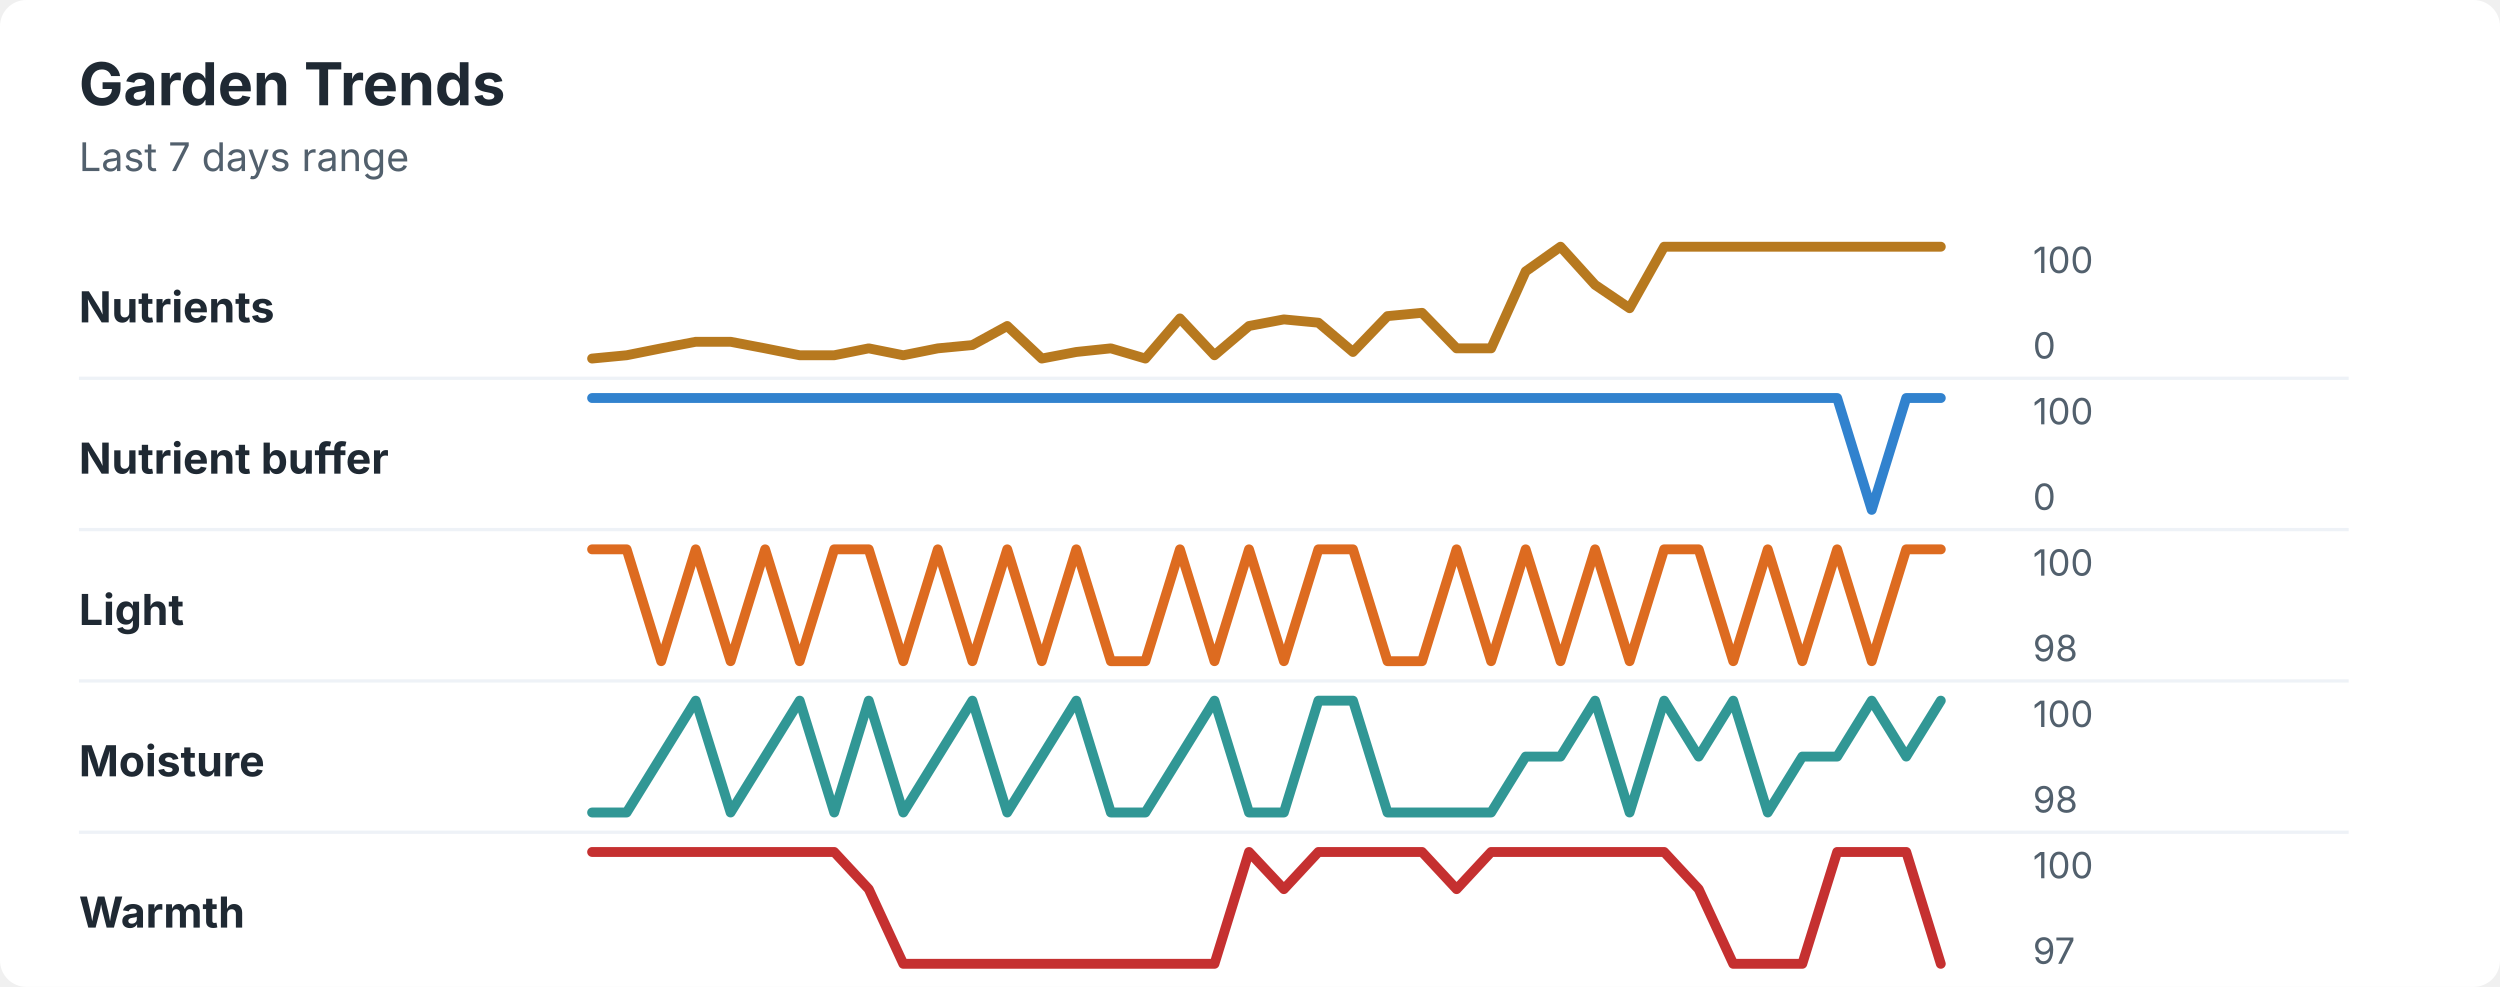
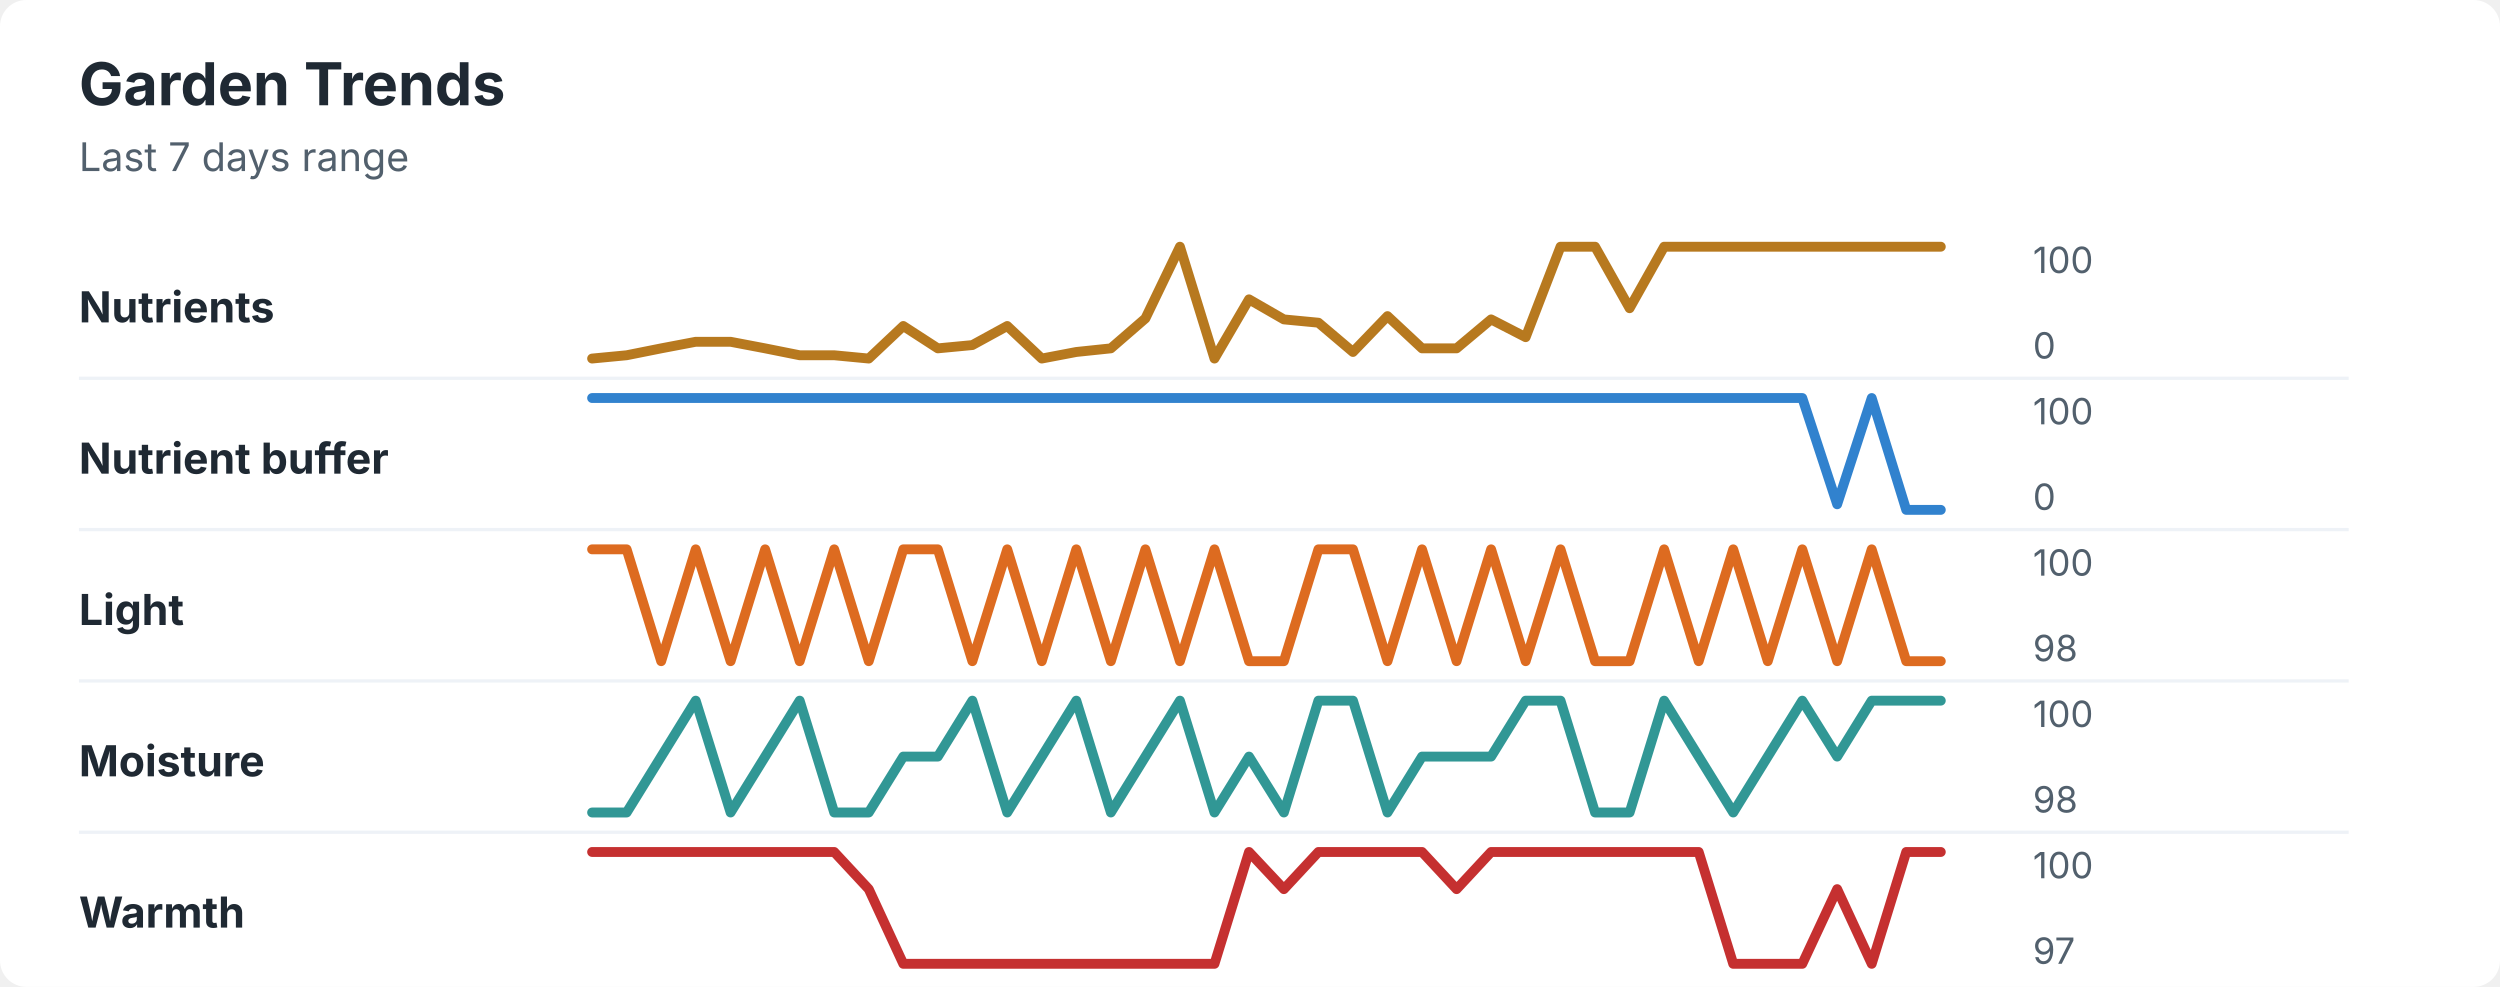
<svg xmlns="http://www.w3.org/2000/svg" width="760" height="300" viewBox="0 0 760 300" role="img" aria-labelledby="title desc">
  <rect width="760" height="300" rx="8" fill="#ffffff" />
  <style>
    text { font-family: -apple-system, BlinkMacSystemFont, "Segoe UI", sans-serif; }
    .title { font-size: 18px; font-weight: 700; fill: #1f2933; }
    .subtitle { font-size: 12px; fill: #52606d; }
    .label { font-size: 13px; font-weight: 650; fill: #1f2933; }
    .axis-value { font-size: 11px; fill: #52606d; }
    .separator { stroke: #eef2f7; stroke-width: 1; }
  </style>
  <text x="24" y="32" class="title">Garden Trends</text>
  <text x="24" y="52" class="subtitle">Last 7 days range</text>
  <text x="24" y="98" class="label">Nutrients</text>
-   <polyline points="180.0,109.0 190.5,108.0 201.0,105.9 211.5,103.9 222.1,103.9 232.6,105.9 243.1,108.0 253.6,108.0 264.1,105.9 274.6,108.0 285.1,105.9 295.6,104.9 306.2,99.1 316.7,109.0 327.2,107.0 337.7,105.9 348.2,109.0 358.7,96.8 369.2,108.0 379.7,99.1 390.3,97.1 400.8,98.1 411.3,107.0 421.8,96.1 432.3,95.1 442.8,105.9 453.3,105.9 463.8,82.5 474.4,75.0 484.9,86.6 495.4,93.7 505.9,75.0 516.4,75.0 526.9,75.0 537.4,75.0 547.9,75.0 558.5,75.0 569.0,75.0 579.5,75.0 590.0,75.0 " fill="none" stroke="#b7791f" stroke-width="3" stroke-linecap="round" stroke-linejoin="round" />
+   <polyline points="180.0,109.0 190.5,108.0 201.0,105.9 211.5,103.9 222.1,103.9 232.6,105.9 243.1,108.0 253.6,108.0 264.1,109.0 274.6,99.1 285.1,105.9 295.6,104.9 306.2,99.1 316.7,109.0 327.2,107.0 337.7,105.9 348.2,96.8 358.7,75.0 369.2,109.0 379.7,91.0 390.3,97.1 400.8,98.1 411.3,107.0 421.8,96.1 432.3,105.9 442.8,105.9 453.3,97.1 463.8,102.5 474.4,75.0 484.9,75.0 495.4,93.7 505.9,75.0 516.4,75.0 526.9,75.0 537.4,75.0 547.9,75.0 558.5,75.0 569.0,75.0 579.5,75.0 590.0,75.0 " fill="none" stroke="#b7791f" stroke-width="3" stroke-linecap="round" stroke-linejoin="round" />
  <text x="618" y="83" class="axis-value">100</text>
  <text x="618" y="109" class="axis-value">0</text>
  <line x1="24" y1="115.0" x2="714" y2="115.0" class="separator" />
  <text x="24" y="144" class="label">Nutrient buffer</text>
-   <polyline points="180.0,121.0 190.5,121.0 201.0,121.0 211.5,121.0 222.1,121.0 232.6,121.0 243.1,121.0 253.6,121.0 264.1,121.0 274.6,121.0 285.1,121.0 295.6,121.0 306.2,121.0 316.7,121.0 327.2,121.0 337.7,121.0 348.2,121.0 358.7,121.0 369.2,121.0 379.7,121.0 390.3,121.0 400.8,121.0 411.3,121.0 421.8,121.0 432.3,121.0 442.8,121.0 453.3,121.0 463.8,121.0 474.4,121.0 484.9,121.0 495.4,121.0 505.9,121.0 516.4,121.0 526.9,121.0 537.4,121.0 547.9,121.0 558.5,121.0 569.0,155.0 579.5,121.0 590.0,121.0 " fill="none" stroke="#3182ce" stroke-width="3" stroke-linecap="round" stroke-linejoin="round" />
+   <polyline points="180.0,121.0 190.5,121.0 201.0,121.0 211.5,121.0 222.1,121.0 232.6,121.0 243.1,121.0 253.6,121.0 264.1,121.0 274.6,121.0 285.1,121.0 295.6,121.0 306.2,121.0 316.7,121.0 327.2,121.0 337.7,121.0 348.2,121.0 358.7,121.0 369.2,121.0 379.7,121.0 390.3,121.0 400.8,121.0 411.3,121.0 421.8,121.0 432.3,121.0 442.8,121.0 453.3,121.0 463.8,121.0 474.4,121.0 484.9,121.0 495.4,121.0 505.9,121.0 516.4,121.0 526.9,121.0 537.4,121.0 547.9,121.0 558.5,153.3 569.0,121.0 579.5,155.0 590.0,155.0 " fill="none" stroke="#3182ce" stroke-width="3" stroke-linecap="round" stroke-linejoin="round" />
  <text x="618" y="129" class="axis-value">100</text>
  <text x="618" y="155" class="axis-value">0</text>
  <line x1="24" y1="161.0" x2="714" y2="161.0" class="separator" />
  <text x="24" y="190" class="label">Light</text>
-   <polyline points="180.0,167.0 190.5,167.0 201.0,201.0 211.5,167.0 222.1,201.0 232.6,167.0 243.1,201.0 253.6,167.0 264.1,167.0 274.6,201.0 285.1,167.0 295.6,201.0 306.2,167.0 316.7,201.0 327.2,167.0 337.7,201.0 348.2,201.0 358.7,167.0 369.2,201.0 379.7,167.0 390.3,201.0 400.8,167.0 411.3,167.0 421.8,201.0 432.3,201.0 442.8,167.0 453.3,201.0 463.8,167.0 474.4,201.0 484.9,167.0 495.4,201.0 505.9,167.0 516.4,167.0 526.9,201.0 537.4,167.0 547.9,201.0 558.5,167.0 569.0,201.0 579.5,167.0 590.0,167.0 " fill="none" stroke="#dd6b20" stroke-width="3" stroke-linecap="round" stroke-linejoin="round" />
+   <polyline points="180.0,167.0 190.5,167.0 201.0,201.0 211.5,167.0 222.1,201.0 232.6,167.0 243.1,201.0 253.6,167.0 264.1,201.0 274.6,167.0 285.1,167.0 295.6,201.0 306.2,167.0 316.7,201.0 327.2,167.0 337.7,201.0 348.2,167.0 358.7,201.0 369.2,167.0 379.7,201.0 390.3,201.0 400.8,167.0 411.3,167.0 421.8,201.0 432.3,167.0 442.8,201.0 453.3,167.0 463.8,201.0 474.4,167.0 484.9,201.0 495.4,201.0 505.9,167.0 516.4,201.0 526.9,167.0 537.4,201.0 547.9,167.0 558.5,201.0 569.0,167.0 579.5,201.0 590.0,201.0 " fill="none" stroke="#dd6b20" stroke-width="3" stroke-linecap="round" stroke-linejoin="round" />
  <text x="618" y="175" class="axis-value">100</text>
  <text x="618" y="201" class="axis-value">98</text>
  <line x1="24" y1="207.0" x2="714" y2="207.0" class="separator" />
  <text x="24" y="236" class="label">Moisture</text>
-   <polyline points="180.0,247.0 190.5,247.0 201.0,230.0 211.5,213.0 222.1,247.0 232.6,230.0 243.1,213.0 253.6,247.0 264.1,213.0 274.6,247.0 285.1,230.0 295.6,213.0 306.2,247.0 316.7,230.0 327.2,213.0 337.7,247.0 348.2,247.0 358.7,230.0 369.2,213.0 379.7,247.0 390.3,247.0 400.8,213.0 411.3,213.0 421.8,247.0 432.3,247.0 442.8,247.0 453.3,247.0 463.8,230.0 474.4,230.0 484.9,213.0 495.4,247.0 505.9,213.0 516.4,230.0 526.9,213.0 537.4,247.0 547.9,230.0 558.5,230.0 569.0,213.0 579.5,230.0 590.0,213.0 " fill="none" stroke="#319795" stroke-width="3" stroke-linecap="round" stroke-linejoin="round" />
+   <polyline points="180.0,247.0 190.5,247.0 201.0,230.0 211.5,213.0 222.1,247.0 232.6,230.0 243.1,213.0 253.6,247.0 264.1,247.0 274.6,230.0 285.1,230.0 295.6,213.0 306.2,247.0 316.7,230.0 327.2,213.0 337.7,247.0 348.2,230.0 358.7,213.0 369.2,247.0 379.7,230.0 390.3,247.0 400.8,213.0 411.3,213.0 421.8,247.0 432.3,230.0 442.8,230.0 453.3,230.0 463.8,213.0 474.4,213.0 484.9,247.0 495.4,247.0 505.9,213.0 516.4,230.0 526.9,247.0 537.4,230.0 547.9,213.0 558.5,230.0 569.0,213.0 579.5,213.0 590.0,213.0 " fill="none" stroke="#319795" stroke-width="3" stroke-linecap="round" stroke-linejoin="round" />
  <text x="618" y="221" class="axis-value">100</text>
  <text x="618" y="247" class="axis-value">98</text>
  <line x1="24" y1="253.0" x2="714" y2="253.0" class="separator" />
  <text x="24" y="282" class="label">Warmth</text>
-   <polyline points="180.0,259.0 190.5,259.0 201.0,259.0 211.5,259.0 222.1,259.0 232.6,259.0 243.1,259.0 253.6,259.0 264.1,270.3 274.6,293.0 285.1,293.0 295.6,293.0 306.2,293.0 316.7,293.0 327.2,293.0 337.7,293.0 348.2,293.0 358.7,293.0 369.2,293.0 379.7,259.0 390.3,270.3 400.8,259.0 411.3,259.0 421.8,259.0 432.3,259.0 442.8,270.3 453.3,259.0 463.8,259.0 474.4,259.0 484.9,259.0 495.4,259.0 505.9,259.0 516.4,270.3 526.9,293.0 537.4,293.0 547.9,293.0 558.5,259.0 569.0,259.0 579.5,259.0 590.0,293.0 " fill="none" stroke="#c53030" stroke-width="3" stroke-linecap="round" stroke-linejoin="round" />
+   <polyline points="180.0,259.0 190.5,259.0 201.0,259.0 211.5,259.0 222.1,259.0 232.6,259.0 243.1,259.0 253.6,259.0 264.1,270.3 274.6,293.0 285.1,293.0 295.6,293.0 306.2,293.0 316.7,293.0 327.2,293.0 337.7,293.0 348.2,293.0 358.7,293.0 369.2,293.0 379.7,259.0 390.3,270.3 400.8,259.0 411.3,259.0 421.8,259.0 432.3,259.0 442.8,270.3 453.3,259.0 463.8,259.0 474.4,259.0 484.9,259.0 495.4,259.0 505.9,259.0 516.4,259.0 526.9,293.0 537.4,293.0 547.9,293.0 558.5,270.3 569.0,293.0 579.5,259.0 590.0,259.0 " fill="none" stroke="#c53030" stroke-width="3" stroke-linecap="round" stroke-linejoin="round" />
  <text x="618" y="267" class="axis-value">100</text>
  <text x="618" y="293" class="axis-value">97</text>
</svg>
